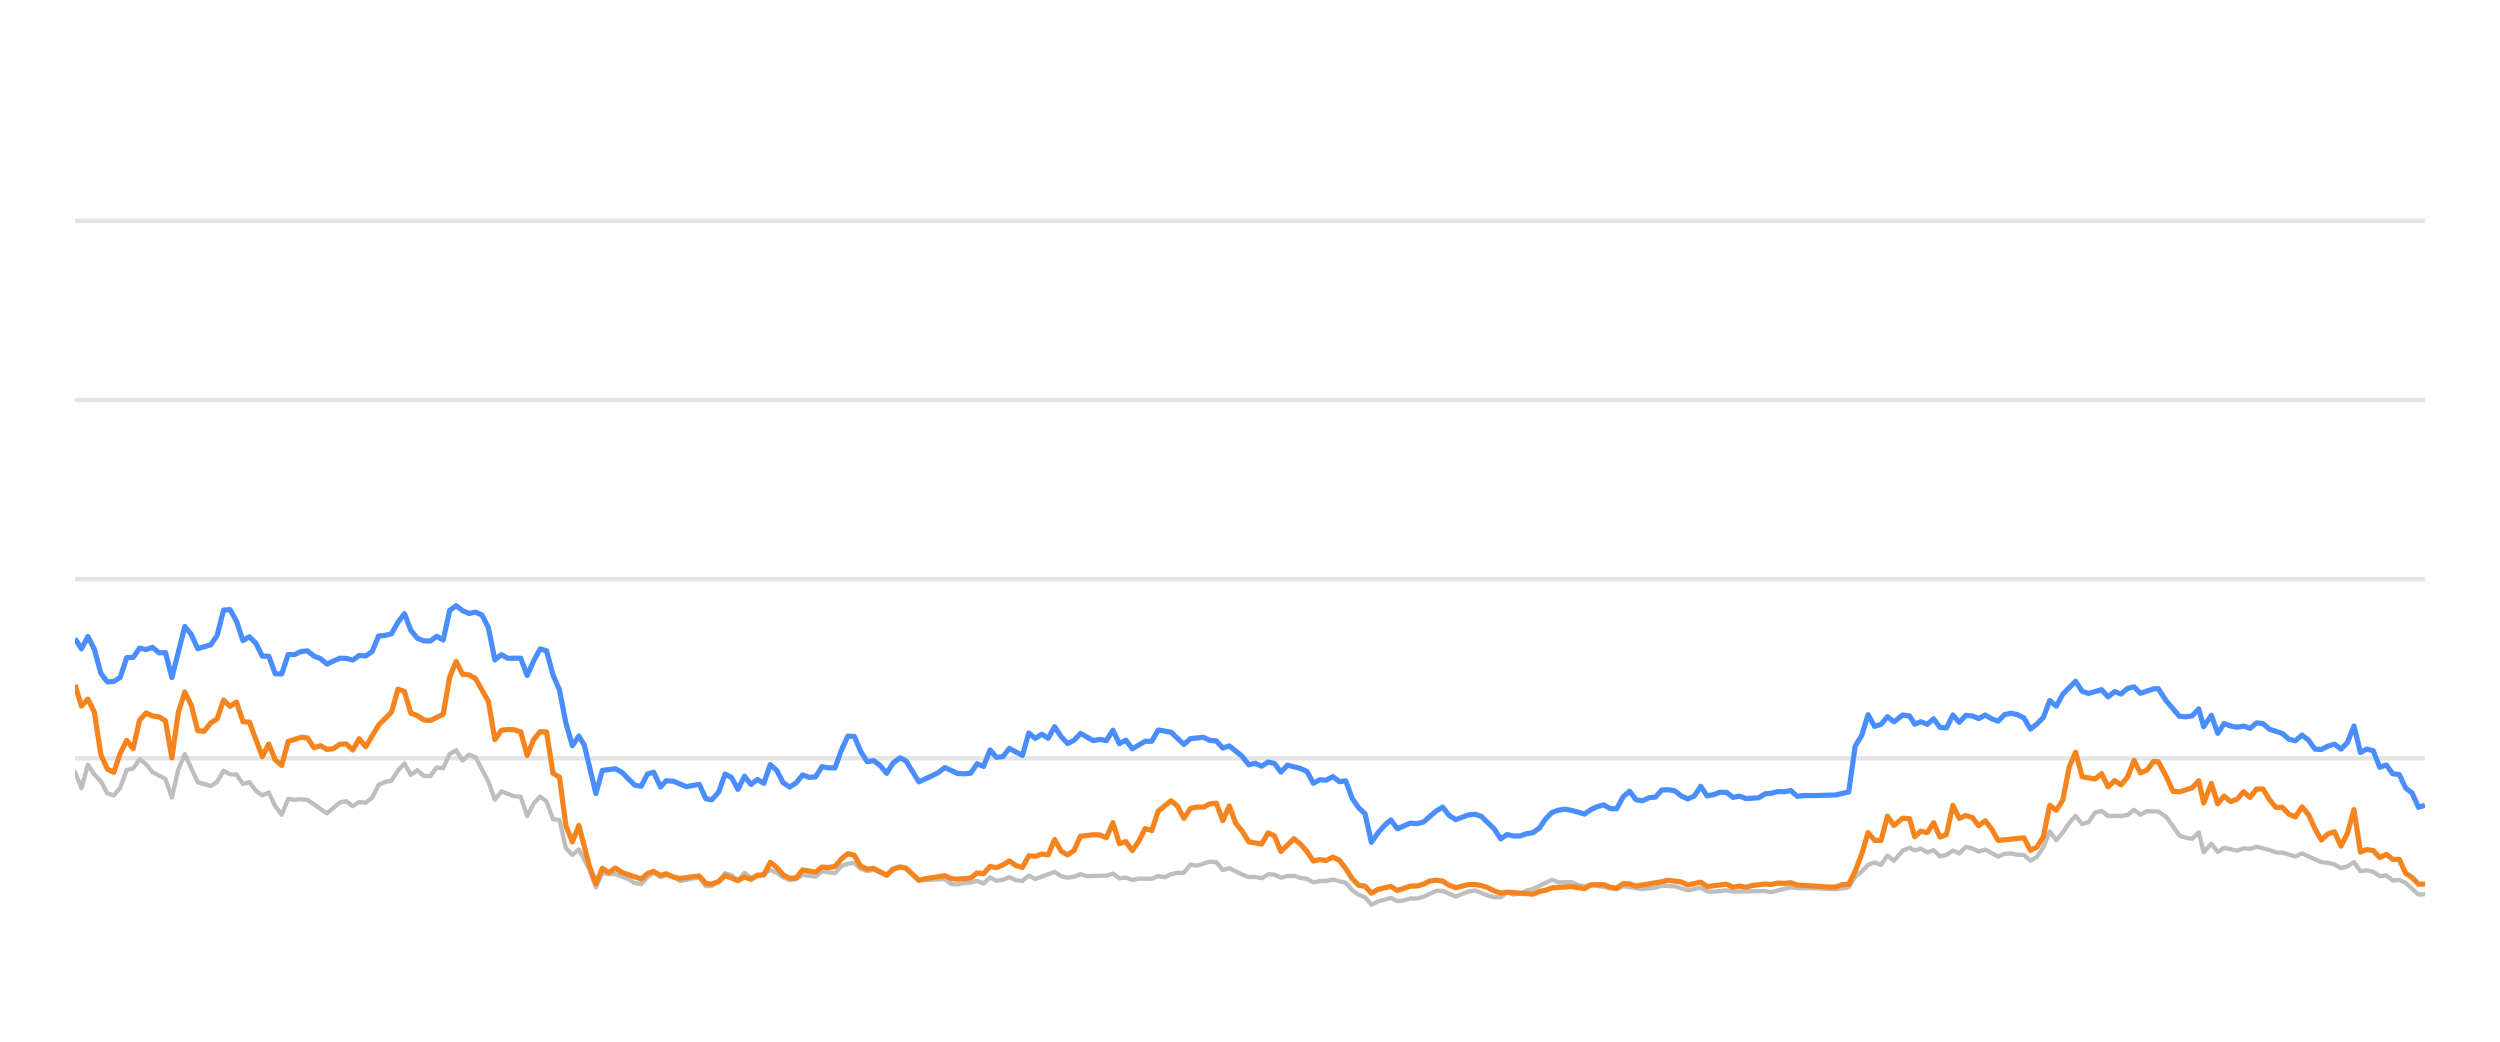
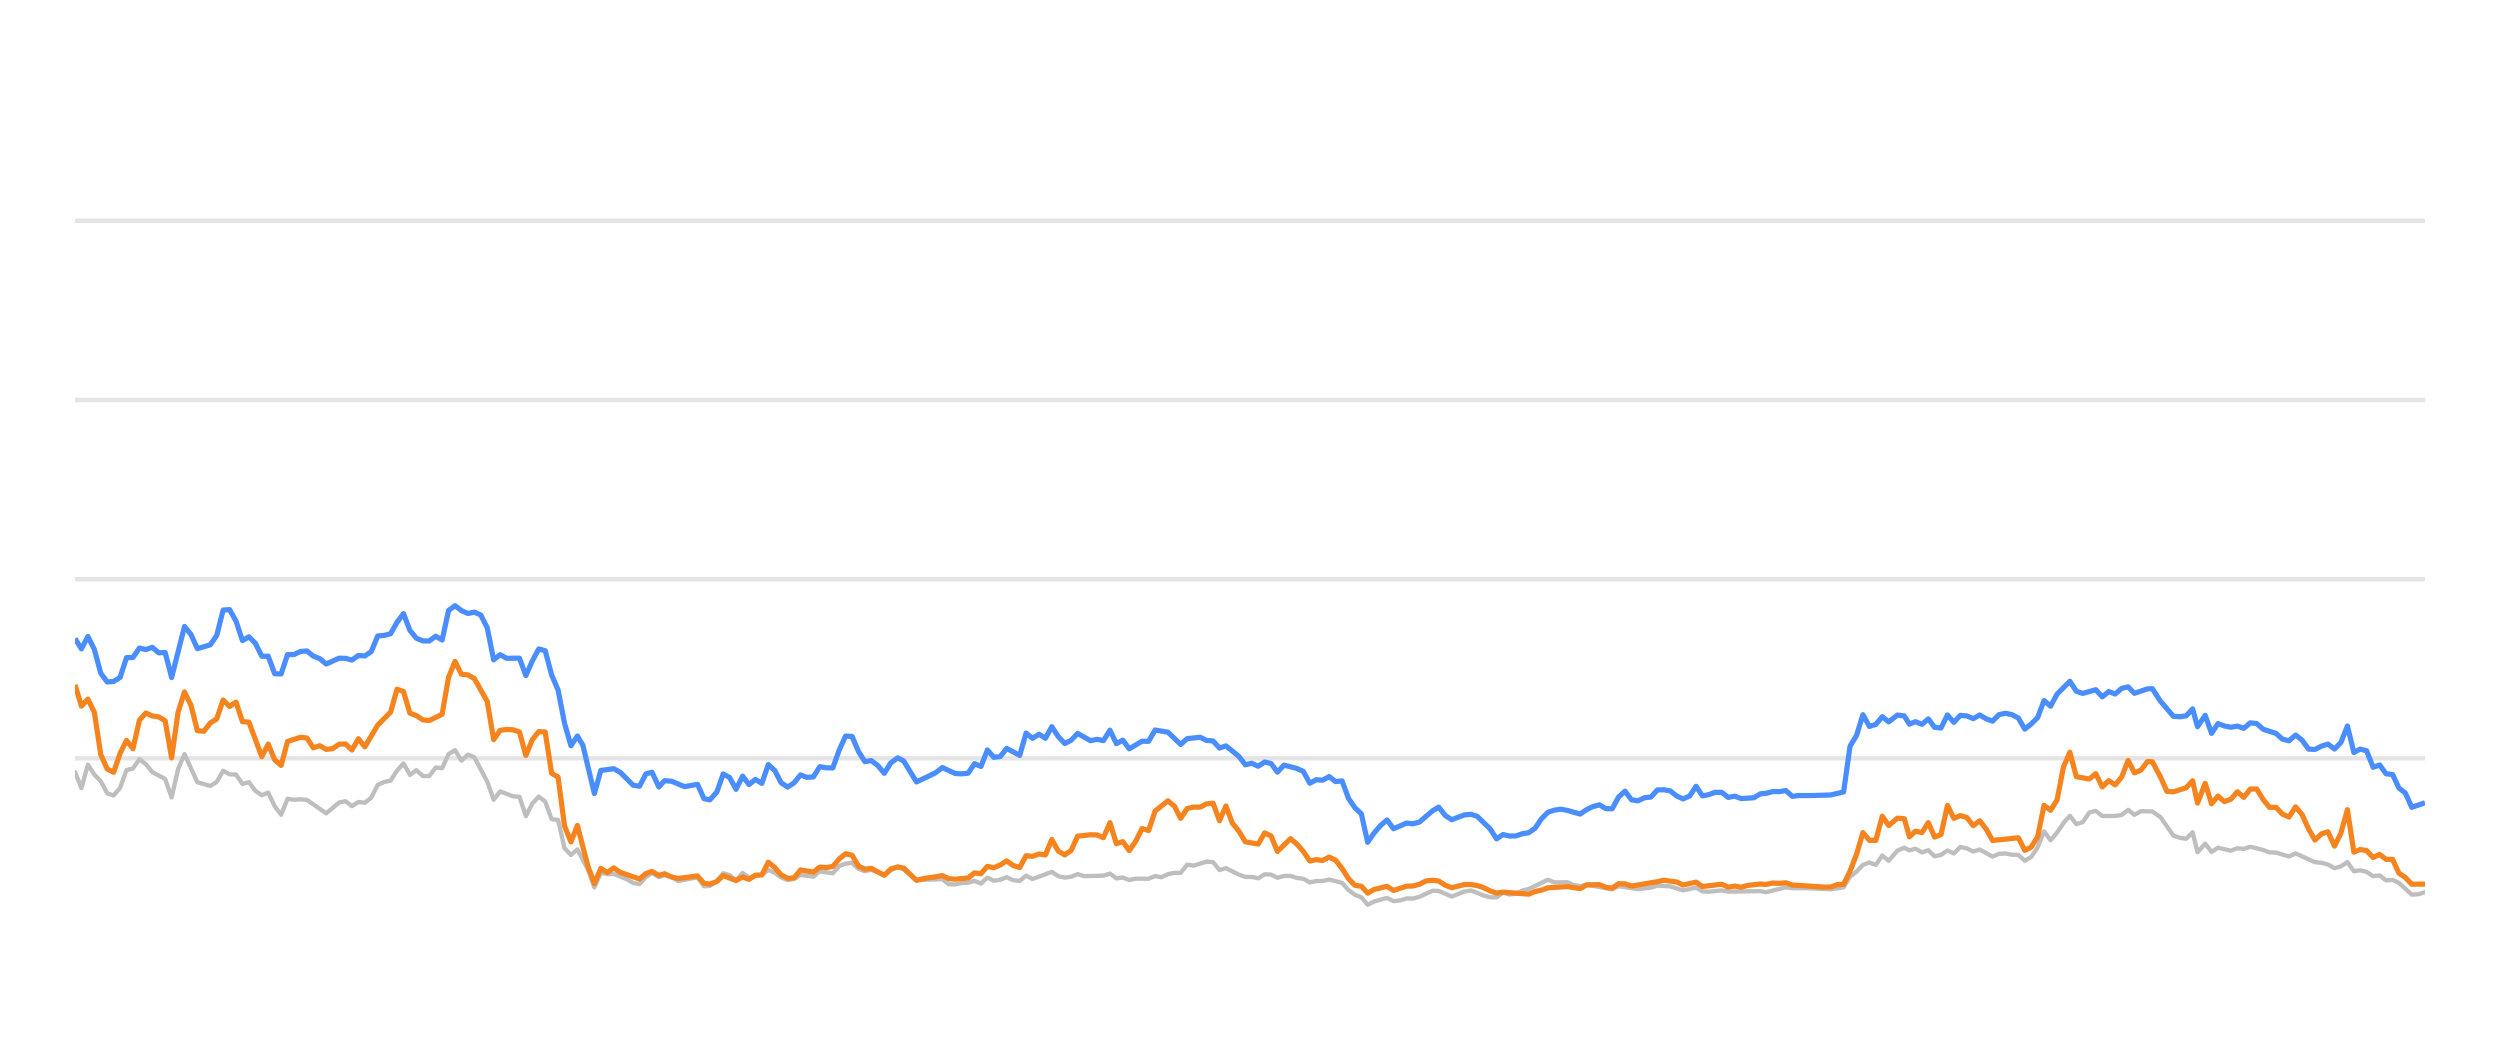
<svg xmlns="http://www.w3.org/2000/svg" width="288pt" height="120pt" viewBox="0 0 288 120" version="1.1">
  <defs>
    <style type="text/css">*{stroke-linejoin: round; stroke-linecap: butt}</style>
  </defs>
  <g id="figure_1">
    <g id="patch_1">
      <path d="M 0 120  L 288 120  L 288 0  L 0 0  L 0 120  z " style="fill: none; opacity: 0" />
    </g>
    <g id="axes_1">
      <g id="patch_2">
        <path d="M 8.64 108  L 279.36 108  L 279.36 4.8  L 8.64 4.8  L 8.64 108  z " style="fill: none" />
      </g>
      <g id="matplotlib.axis_1" />
      <g id="matplotlib.axis_2" />
      <g id="line2d_1">
-         <path d="M 8.64 87.36  L 279.36 87.36  " clip-path="url(#p68dc340cea)" style="fill: none; stroke: #b2b2b2; stroke-opacity: 0.35; stroke-width: 0.5; stroke-linecap: square" />
+         <path d="M 8.64 87.36  L 279.36 87.36  " clip-path="url(#pb39ba2829c)" style="fill: none; stroke: #b2b2b2; stroke-opacity: 0.35; stroke-width: 0.5; stroke-linecap: square" />
      </g>
      <g id="line2d_2">
-         <path d="M 8.64 66.72  L 279.36 66.72  " clip-path="url(#p68dc340cea)" style="fill: none; stroke: #b2b2b2; stroke-opacity: 0.35; stroke-width: 0.5; stroke-linecap: square" />
+         <path d="M 8.64 66.72  L 279.36 66.72  " clip-path="url(#pb39ba2829c)" style="fill: none; stroke: #b2b2b2; stroke-opacity: 0.35; stroke-width: 0.5; stroke-linecap: square" />
      </g>
      <g id="line2d_3">
-         <path d="M 8.64 46.08  L 279.36 46.08  " clip-path="url(#p68dc340cea)" style="fill: none; stroke: #b2b2b2; stroke-opacity: 0.35; stroke-width: 0.5; stroke-linecap: square" />
+         <path d="M 8.64 46.08  L 279.36 46.08  " clip-path="url(#pb39ba2829c)" style="fill: none; stroke: #b2b2b2; stroke-opacity: 0.35; stroke-width: 0.5; stroke-linecap: square" />
      </g>
      <g id="line2d_4">
-         <path d="M 8.64 25.44  L 279.36 25.44  " clip-path="url(#p68dc340cea)" style="fill: none; stroke: #b2b2b2; stroke-opacity: 0.35; stroke-width: 0.5; stroke-linecap: square" />
+         <path d="M 8.64 25.44  L 279.36 25.44  " clip-path="url(#pb39ba2829c)" style="fill: none; stroke: #b2b2b2; stroke-opacity: 0.35; stroke-width: 0.5; stroke-linecap: square" />
      </g>
      <g id="line2d_5">
-         <path d="M 8.64 88.939  L 9.384 90.797  L 10.128 88.093  L 10.872 89.228  L 11.617 90.002  L 12.361 91.395  L 13.105 91.632  L 13.849 90.755  L 14.593 88.702  L 15.337 88.526  L 16.081 87.453  L 16.826 88.031  L 17.57 88.949  L 19.058 89.734  L 19.802 91.87  L 20.546 88.609  L 21.29 86.875  L 22.779 90.115  L 24.267 90.539  L 25.011 90.084  L 25.755 88.794  L 26.499 89.207  L 27.243 89.228  L 27.988 90.312  L 28.732 90.105  L 29.476 91.096  L 30.22 91.612  L 30.964 91.313  L 31.708 92.871  L 32.452 93.862  L 33.197 92.025  L 33.941 92.138  L 34.685 92.076  L 35.429 92.148  L 37.661 93.696  L 39.15 92.448  L 39.894 92.303  L 40.638 92.871  L 41.382 92.386  L 42.126 92.479  L 42.87 91.88  L 43.615 90.425  L 44.359 90.084  L 45.103 89.93  L 45.847 88.764  L 46.591 87.948  L 47.335 89.269  L 48.079 88.722  L 48.824 89.393  L 49.568 89.403  L 50.312 88.413  L 51.056 88.495  L 51.8 86.865  L 52.544 86.421  L 53.288 87.628  L 54.032 86.937  L 54.777 87.236  L 56.265 90.043  L 57.009 92.128  L 57.753 91.168  L 59.241 91.736  L 59.986 91.787  L 60.73 94.016  L 61.474 92.572  L 62.218 91.767  L 62.962 92.334  L 63.706 94.367  L 64.45 94.46  L 65.195 97.711  L 65.939 98.485  L 66.683 97.855  L 67.902 100.167  L 68.646 102.231  L 69.387 100.549  L 70.148 100.704  L 70.886 100.683  L 72.377 101.282  L 73.119 101.715  L 73.863 101.849  L 74.598 101.034  L 75.303 100.549  L 76.095 101.044  L 76.745 100.817  L 77.582 101.034  L 78.325 101.498  L 80.557 101.065  L 81.303 102.097  L 81.985 102.056  L 82.789 101.498  L 83.53 100.601  L 84.272 100.807  L 85.008 101.457  L 85.769 100.559  L 86.505 101.106  L 87.991 100.745  L 88.737 100.219  L 89.481 100.539  L 90.219 101.075  L 90.971 101.385  L 91.717 101.261  L 92.456 100.786  L 93.947 100.993  L 94.69 100.384  L 96.191 100.601  L 96.938 99.765  L 97.669 99.496  L 98.419 99.403  L 99.163 100.095  L 99.9 100.363  L 100.64 100.198  L 102.141 100.797  L 102.878 100.26  L 103.678 99.837  L 104.375 100.136  L 105.857 101.385  L 108.848 101.282  L 109.582 101.86  L 110.327 101.88  L 111.065 101.725  L 111.82 101.684  L 112.566 101.478  L 113.306 101.787  L 114.051 101.096  L 114.793 101.467  L 115.544 101.344  L 116.276 101.055  L 117.034 101.395  L 117.782 101.478  L 118.521 100.869  L 119.265 101.261  L 121.491 100.446  L 122.245 100.941  L 122.991 101.096  L 123.732 101.003  L 124.473 100.693  L 125.221 100.931  L 127.458 100.879  L 128.21 100.642  L 128.955 101.189  L 129.698 101.096  L 130.443 101.375  L 131.195 101.22  L 132.68 101.23  L 133.423 100.92  L 134.151 101.065  L 134.908 100.704  L 135.653 100.559  L 136.385 100.539  L 137.131 99.61  L 137.891 99.723  L 139.374 99.259  L 140.122 99.321  L 140.865 100.229  L 141.613 100.012  L 143.103 100.755  L 143.854 101.024  L 144.593 101.024  L 145.34 101.178  L 146.088 100.724  L 146.827 100.755  L 147.561 101.117  L 148.317 100.91  L 149.071 100.9  L 149.803 101.137  L 150.555 101.24  L 151.297 101.653  L 152.042 101.498  L 152.775 101.488  L 153.534 101.323  L 155.026 101.705  L 155.779 102.541  L 156.521 103.088  L 157.252 103.366  L 157.985 104.223  L 158.745 103.851  L 160.223 103.439  L 160.974 103.81  L 161.723 103.728  L 162.47 103.5  L 163.209 103.511  L 163.958 103.315  L 165.476 102.613  L 166.196 102.634  L 167.698 103.284  L 169.172 102.696  L 169.938 102.582  L 171.385 103.16  L 172.129 103.366  L 172.876 103.366  L 173.612 102.819  L 174.37 103.046  L 175.119 102.943  L 175.849 102.592  L 176.604 102.407  L 178.812 101.344  L 179.567 101.653  L 181.052 101.633  L 181.775 101.952  L 182.542 102.087  L 183.285 101.911  L 186.235 102.458  L 186.979 102.087  L 189.21 102.427  L 190.719 102.252  L 191.45 102.025  L 192.938 102.107  L 194.424 102.572  L 195.928 102.262  L 196.655 102.685  L 197.401 102.726  L 198.894 102.572  L 199.638 102.716  L 203.353 102.654  L 203.992 102.778  L 206.301 102.221  L 207.041 102.314  L 208.541 102.314  L 211.484 102.448  L 212.972 102.221  L 213.715 100.993  L 214.463 100.415  L 215.203 99.63  L 215.952 99.362  L 216.695 99.63  L 217.437 98.557  L 218.184 99.156  L 219.185 97.99  L 219.983 97.659  L 220.576 97.969  L 221.272 97.763  L 222.027 98.196  L 222.756 97.938  L 223.481 98.65  L 224.225 98.485  L 224.971 97.979  L 225.71 98.32  L 226.458 97.566  L 227.207 97.742  L 227.951 98.093  L 228.697 97.866  L 230.184 98.681  L 230.921 98.361  L 231.676 98.32  L 232.423 98.464  L 233.164 98.485  L 233.905 99.156  L 234.653 98.712  L 235.392 97.618  L 236.131 95.781  L 236.886 96.792  L 237.633 95.915  L 238.374 94.811  L 239.111 93.975  L 239.863 94.945  L 240.607 94.708  L 241.353 93.604  L 242.106 93.418  L 242.854 94.006  L 244.345 93.996  L 245.108 93.882  L 245.841 93.294  L 246.57 93.862  L 247.333 93.449  L 248.635 93.48  L 249.569 94.12  L 251.065 96.256  L 251.799 96.504  L 252.545 96.627  L 253.292 95.884  L 253.864 98.175  L 254.745 97.195  L 255.483 98.144  L 256.221 97.659  L 257.714 98  L 258.464 97.721  L 259.207 97.794  L 259.952 97.546  L 261.442 97.917  L 262.175 98.196  L 262.928 98.217  L 264.425 98.671  L 265.191 98.31  L 267.423 99.321  L 268.185 99.393  L 268.928 99.589  L 269.685 100.012  L 270.421 99.806  L 271.178 99.311  L 271.923 100.363  L 272.642 100.26  L 273.389 100.435  L 274.148 100.931  L 274.91 100.848  L 275.635 101.426  L 276.397 101.364  L 277.128 101.705  L 278.613 103.057  L 279.36 103.015  L 279.36 103.015  " clip-path="url(#p68dc340cea)" style="fill: none; stroke: #bebebe; stroke-width: 0.5; stroke-linecap: round" />
+         <path d="M 8.64 88.939  L 9.382 90.797  L 10.124 88.093  L 10.866 89.228  L 11.608 90.002  L 12.35 91.395  L 13.092 91.632  L 13.834 90.755  L 14.576 88.702  L 15.318 88.526  L 16.06 87.453  L 16.802 88.031  L 17.544 88.949  L 19.028 89.734  L 19.77 91.87  L 20.512 88.609  L 21.254 86.875  L 22.738 90.115  L 24.222 90.539  L 24.964 90.084  L 25.706 88.794  L 26.448 89.207  L 27.19 89.228  L 27.932 90.312  L 28.674 90.105  L 29.416 91.096  L 30.158 91.612  L 30.9 91.313  L 31.642 92.871  L 32.384 93.862  L 33.126 92.025  L 33.868 92.138  L 34.61 92.076  L 35.352 92.148  L 37.578 93.696  L 39.062 92.448  L 39.804 92.303  L 40.546 92.871  L 41.288 92.386  L 42.03 92.479  L 42.772 91.88  L 43.514 90.425  L 44.256 90.084  L 44.998 89.93  L 45.74 88.764  L 46.482 87.948  L 47.224 89.269  L 47.966 88.722  L 48.708 89.393  L 49.45 89.403  L 50.192 88.413  L 50.934 88.495  L 51.676 86.865  L 52.418 86.421  L 53.16 87.628  L 53.902 86.937  L 54.644 87.236  L 56.128 90.043  L 56.87 92.128  L 57.612 91.168  L 59.096 91.736  L 59.838 91.787  L 60.58 94.016  L 61.322 92.572  L 62.064 91.767  L 62.806 92.334  L 63.548 94.367  L 64.29 94.46  L 65.032 97.711  L 65.774 98.485  L 66.516 97.855  L 67.732 100.167  L 68.473 102.231  L 69.212 100.549  L 69.971 100.704  L 70.707 100.683  L 72.194 101.282  L 72.933 101.715  L 73.675 101.849  L 74.408 101.034  L 75.111 100.549  L 75.9 101.044  L 76.549 100.817  L 77.383 101.034  L 78.124 101.498  L 80.35 101.065  L 81.094 102.097  L 81.773 102.056  L 82.575 101.498  L 83.314 100.601  L 84.055 100.807  L 84.788 101.457  L 85.547 100.559  L 86.281 101.106  L 87.763 100.745  L 88.506 100.219  L 89.248 100.539  L 89.984 101.075  L 90.734 101.385  L 91.478 101.261  L 92.215 100.786  L 93.702 100.993  L 94.442 100.384  L 95.939 100.601  L 96.683 99.765  L 97.412 99.496  L 98.16 99.403  L 98.902 100.095  L 99.637 100.363  L 100.375 100.198  L 101.872 100.797  L 102.607 100.26  L 103.404 99.837  L 104.1 100.136  L 105.578 101.385  L 108.559 101.282  L 109.292 101.86  L 110.035 101.88  L 110.77 101.725  L 111.523 101.684  L 112.267 101.478  L 113.004 101.787  L 113.748 101.096  L 114.487 101.467  L 115.236 101.344  L 115.967 101.055  L 116.722 101.395  L 117.468 101.478  L 118.205 100.869  L 118.946 101.261  L 121.166 100.446  L 121.918 100.941  L 122.661 101.096  L 123.4 101.003  L 124.14 100.693  L 124.885 100.931  L 127.116 100.879  L 127.866 100.642  L 128.609 101.189  L 129.349 101.096  L 130.092 101.375  L 130.842 101.22  L 132.323 101.23  L 133.064 100.92  L 133.79 101.065  L 134.545 100.704  L 135.287 100.559  L 136.017 100.539  L 136.762 99.61  L 137.518 99.723  L 138.998 99.259  L 139.744 99.321  L 140.485 100.229  L 141.23 100.012  L 142.716 100.755  L 143.465 101.024  L 144.202 101.024  L 144.947 101.178  L 145.693 100.724  L 146.429 100.755  L 147.161 101.117  L 147.915 100.91  L 148.666 100.9  L 149.397 101.137  L 150.147 101.24  L 150.886 101.653  L 151.629 101.498  L 152.36 101.488  L 153.117 101.323  L 154.605 101.705  L 155.355 102.541  L 156.095 103.088  L 156.825 103.366  L 157.555 104.223  L 158.313 103.851  L 159.786 103.439  L 160.536 103.81  L 161.282 103.728  L 162.027 103.5  L 162.764 103.511  L 163.511 103.315  L 165.024 102.613  L 165.742 102.634  L 167.24 103.284  L 168.71 102.696  L 169.474 102.582  L 170.916 103.16  L 171.658 103.366  L 172.404 103.366  L 173.137 102.819  L 173.893 103.046  L 174.64 102.943  L 175.368 102.592  L 176.121 102.407  L 178.322 101.344  L 179.075 101.653  L 180.555 101.633  L 181.277 101.952  L 182.042 102.087  L 182.782 101.911  L 185.724 102.458  L 186.466 102.087  L 188.69 102.427  L 190.195 102.252  L 190.924 102.025  L 192.407 102.107  L 193.889 102.572  L 195.389 102.262  L 196.113 102.685  L 196.857 102.726  L 198.347 102.572  L 199.088 102.716  L 202.793 102.654  L 203.43 102.778  L 205.732 102.221  L 206.47 102.314  L 207.966 102.314  L 210.9 102.448  L 212.383 102.221  L 213.125 100.993  L 213.87 100.415  L 214.608 99.63  L 215.355 99.362  L 216.096 99.63  L 216.836 98.557  L 217.581 99.156  L 218.579 97.99  L 219.374 97.659  L 219.966 97.969  L 220.66 97.763  L 221.413 98.196  L 222.139 97.938  L 222.863 98.65  L 223.604 98.485  L 224.348 97.979  L 225.085 98.32  L 225.831 97.566  L 226.578 97.742  L 227.32 98.093  L 228.063 97.866  L 229.546 98.681  L 230.282 98.361  L 231.034 98.32  L 231.779 98.464  L 232.518 98.485  L 233.257 99.156  L 234.003 98.712  L 234.739 97.618  L 235.476 95.781  L 236.229 96.792  L 236.973 95.915  L 237.712 94.811  L 238.448 93.975  L 239.198 94.945  L 239.939 94.708  L 240.683 93.604  L 241.434 93.418  L 242.18 94.006  L 243.667 93.996  L 244.427 93.882  L 245.158 93.294  L 245.885 93.862  L 246.646 93.449  L 247.944 93.48  L 248.876 94.12  L 250.367 96.256  L 251.099 96.504  L 251.843 96.627  L 252.588 95.884  L 253.158 98.175  L 254.037 97.195  L 254.773 98.144  L 255.508 97.659  L 256.997 98  L 257.744 97.721  L 258.485 97.794  L 259.228 97.546  L 260.714 97.917  L 261.445 98.196  L 262.196 98.217  L 263.689 98.671  L 264.452 98.31  L 266.678 99.321  L 267.438 99.393  L 268.179 99.589  L 268.934 100.012  L 269.667 99.806  L 270.422 99.311  L 271.165 100.363  L 271.882 100.26  L 272.627 100.435  L 273.384 100.931  L 274.143 100.848  L 274.866 101.426  L 275.627 101.364  L 276.355 101.705  L 277.836 103.057  L 278.581 103.015  L 279.36 102.778  L 279.36 102.778  " clip-path="url(#pb39ba2829c)" style="fill: none; stroke: #bebebe; stroke-width: 0.5; stroke-linecap: round" />
      </g>
      <g id="line2d_6">
-         <path d="M 8.64 73.562  L 9.384 74.749  L 10.128 73.325  L 10.872 74.801  L 11.617 77.556  L 12.361 78.557  L 13.105 78.505  L 13.849 78.041  L 14.593 75.76  L 15.337 75.74  L 16.081 74.656  L 16.826 74.832  L 17.57 74.574  L 18.314 75.203  L 19.058 75.172  L 19.802 78.051  L 21.29 72.169  L 22.035 73.087  L 22.779 74.728  L 24.267 74.285  L 25.011 73.211  L 25.755 70.28  L 26.499 70.229  L 27.243 71.56  L 27.988 73.8  L 28.732 73.356  L 29.476 74.099  L 30.22 75.595  L 30.964 75.595  L 31.708 77.618  L 32.452 77.639  L 33.197 75.409  L 33.941 75.409  L 34.685 75.048  L 35.429 74.986  L 36.173 75.585  L 36.917 75.874  L 37.661 76.493  L 39.15 75.822  L 39.894 75.843  L 40.638 76.039  L 41.382 75.513  L 42.126 75.564  L 42.87 75.059  L 43.615 73.263  L 44.359 73.201  L 45.103 73.005  L 45.847 71.684  L 46.591 70.693  L 47.335 72.623  L 48.079 73.521  L 48.824 73.83  L 49.568 73.841  L 50.312 73.294  L 51.056 73.727  L 51.8 70.322  L 52.544 69.775  L 53.288 70.342  L 54.032 70.673  L 54.777 70.518  L 55.521 70.848  L 56.265 72.313  L 57.009 76.018  L 57.753 75.42  L 58.497 75.833  L 59.986 75.822  L 60.73 77.824  L 61.474 76.142  L 62.218 74.759  L 62.962 74.966  L 63.706 77.752  L 64.45 79.486  L 65.195 83.315  L 65.939 85.905  L 66.683 84.79  L 67.311 85.843  L 68.646 91.416  L 69.387 88.753  L 70.886 88.557  L 71.635 88.97  L 73.119 90.456  L 73.863 90.57  L 74.598 89.156  L 75.303 88.96  L 76.095 90.662  L 76.745 89.94  L 77.582 90.002  L 79.065 90.621  L 80.557 90.353  L 81.303 92.004  L 81.985 92.138  L 82.789 91.251  L 83.53 89.166  L 84.272 89.568  L 85.008 90.931  L 85.769 89.414  L 86.505 90.373  L 87.251 89.796  L 87.991 90.239  L 88.737 88.082  L 89.481 88.753  L 90.219 90.167  L 90.971 90.673  L 91.717 90.188  L 92.456 89.269  L 93.2 89.548  L 93.947 89.496  L 94.69 88.32  L 95.433 88.454  L 96.191 88.464  L 96.938 86.39  L 97.669 84.801  L 98.419 84.832  L 99.163 86.586  L 99.9 87.742  L 100.64 87.618  L 101.395 88.196  L 102.141 89.083  L 102.878 87.897  L 103.678 87.308  L 104.375 87.659  L 105.857 90.074  L 107.358 89.372  L 108.097 89.001  L 108.848 88.423  L 110.327 89.104  L 111.065 89.145  L 111.82 89.073  L 112.566 87.979  L 113.306 88.299  L 114.051 86.39  L 114.793 87.246  L 115.544 87.154  L 116.276 86.214  L 117.782 87.019  L 118.521 84.45  L 119.265 85.059  L 120.012 84.584  L 120.755 85.048  L 121.491 83.717  L 122.245 84.863  L 122.991 85.657  L 123.732 85.275  L 124.473 84.491  L 125.967 85.327  L 126.702 85.172  L 127.458 85.317  L 128.21 84.12  L 128.955 85.668  L 129.698 85.265  L 130.443 86.266  L 131.92 85.389  L 132.68 85.399  L 133.423 84.099  L 134.908 84.347  L 136.385 85.76  L 137.131 85.09  L 138.641 84.935  L 139.374 85.296  L 140.122 85.358  L 140.865 86.173  L 141.613 85.926  L 143.103 87.133  L 143.854 88.103  L 144.593 87.928  L 145.34 88.268  L 146.088 87.783  L 146.827 87.959  L 147.561 88.949  L 148.317 88.144  L 149.803 88.526  L 150.555 88.867  L 151.297 90.229  L 152.042 89.826  L 152.775 89.878  L 153.534 89.465  L 154.29 90.043  L 155.026 89.961  L 155.779 91.994  L 156.521 93.057  L 157.252 93.748  L 157.985 97.03  L 158.745 95.936  L 159.493 95.079  L 160.223 94.46  L 160.974 95.472  L 162.47 94.821  L 163.209 94.894  L 163.958 94.708  L 165.476 93.408  L 166.196 92.984  L 166.937 93.934  L 167.698 94.429  L 169.172 93.872  L 169.938 93.81  L 170.638 94.037  L 172.129 95.482  L 172.876 96.638  L 173.612 96.142  L 174.37 96.307  L 175.119 96.297  L 175.849 96.049  L 176.604 95.926  L 177.335 95.399  L 178.071 94.316  L 178.812 93.573  L 179.567 93.325  L 180.319 93.222  L 181.052 93.356  L 182.542 93.779  L 183.285 93.263  L 184.007 92.922  L 184.762 92.716  L 185.508 93.16  L 186.235 93.17  L 186.979 91.808  L 187.725 91.147  L 188.469 92.138  L 189.21 92.252  L 189.965 91.901  L 190.719 91.818  L 191.45 91.003  L 192.195 90.982  L 192.938 91.106  L 193.681 91.694  L 194.424 92.035  L 195.18 91.705  L 195.928 90.58  L 196.655 91.684  L 197.401 91.54  L 198.14 91.271  L 198.894 91.282  L 199.638 91.86  L 200.388 91.715  L 201.136 91.994  L 202.606 91.901  L 203.353 91.447  L 203.992 91.395  L 204.8 91.189  L 205.553 91.199  L 206.301 91.075  L 207.041 91.736  L 207.795 91.643  L 209.284 91.643  L 211.484 91.581  L 212.972 91.23  L 213.715 85.956  L 214.463 84.728  L 215.203 82.334  L 215.952 83.686  L 216.695 83.449  L 217.437 82.561  L 218.184 83.16  L 219.185 82.375  L 219.983 82.479  L 220.576 83.428  L 221.272 83.139  L 222.027 83.438  L 222.756 82.809  L 223.481 83.789  L 224.225 83.862  L 224.971 82.365  L 225.71 83.211  L 226.458 82.406  L 227.207 82.479  L 227.951 82.788  L 228.697 82.365  L 229.441 82.809  L 230.184 83.077  L 230.921 82.324  L 231.676 82.169  L 232.423 82.334  L 233.164 82.716  L 233.905 83.996  L 234.653 83.397  L 235.392 82.654  L 236.131 80.704  L 236.886 81.354  L 237.633 79.961  L 239.111 78.485  L 239.863 79.641  L 240.607 79.878  L 242.106 79.455  L 242.854 80.28  L 243.608 79.672  L 244.345 79.95  L 245.108 79.3  L 245.841 79.125  L 246.57 79.868  L 248.073 79.362  L 248.635 79.331  L 249.569 80.766  L 251.065 82.51  L 251.799 82.572  L 252.545 82.468  L 253.292 81.663  L 253.864 83.717  L 254.745 82.406  L 255.483 84.481  L 256.221 83.356  L 256.965 83.634  L 257.714 83.779  L 258.464 83.645  L 259.207 83.903  L 259.952 83.273  L 260.697 83.356  L 261.442 84.006  L 262.928 84.491  L 263.672 85.152  L 264.425 85.337  L 265.191 84.677  L 265.94 85.265  L 266.684 86.297  L 267.423 86.338  L 268.185 85.956  L 268.928 85.719  L 269.685 86.287  L 270.421 85.544  L 271.178 83.634  L 271.923 86.689  L 272.642 86.297  L 273.389 86.483  L 274.148 88.392  L 274.91 88.124  L 275.635 89.135  L 276.397 89.228  L 277.128 90.786  L 277.864 91.344  L 278.613 93.005  L 279.36 92.768  L 279.36 92.768  " clip-path="url(#p68dc340cea)" style="fill: none; stroke: #4a8dff; stroke-width: 0.6" />
+         <path d="M 8.64 73.562  L 9.382 74.749  L 10.124 73.325  L 10.866 74.801  L 11.608 77.556  L 12.35 78.557  L 13.092 78.505  L 13.834 78.041  L 14.576 75.76  L 15.318 75.74  L 16.06 74.656  L 16.802 74.832  L 17.544 74.574  L 18.286 75.203  L 19.028 75.172  L 19.77 78.051  L 21.254 72.169  L 21.996 73.087  L 22.738 74.728  L 24.222 74.285  L 24.964 73.211  L 25.706 70.28  L 26.448 70.229  L 27.19 71.56  L 27.932 73.8  L 28.674 73.356  L 29.416 74.099  L 30.158 75.595  L 30.9 75.595  L 31.642 77.618  L 32.384 77.639  L 33.126 75.409  L 33.868 75.409  L 34.61 75.048  L 35.352 74.986  L 36.094 75.585  L 36.836 75.874  L 37.578 76.493  L 39.062 75.822  L 39.804 75.843  L 40.546 76.039  L 41.288 75.513  L 42.03 75.564  L 42.772 75.059  L 43.514 73.263  L 44.256 73.201  L 44.998 73.005  L 45.74 71.684  L 46.482 70.693  L 47.224 72.623  L 47.966 73.521  L 48.708 73.83  L 49.45 73.841  L 50.192 73.294  L 50.934 73.727  L 51.676 70.322  L 52.418 69.775  L 53.16 70.342  L 53.902 70.673  L 54.644 70.518  L 55.386 70.848  L 56.128 72.313  L 56.87 76.018  L 57.612 75.42  L 58.354 75.833  L 59.838 75.822  L 60.58 77.824  L 61.322 76.142  L 62.064 74.759  L 62.806 74.966  L 63.548 77.752  L 64.29 79.486  L 65.032 83.315  L 65.774 85.905  L 66.516 84.79  L 67.142 85.843  L 68.473 91.416  L 69.212 88.753  L 70.707 88.557  L 71.453 88.97  L 72.933 90.456  L 73.675 90.57  L 74.408 89.156  L 75.111 88.96  L 75.9 90.662  L 76.549 89.94  L 77.383 90.002  L 78.862 90.621  L 80.35 90.353  L 81.094 92.004  L 81.773 92.138  L 82.575 91.251  L 83.314 89.166  L 84.055 89.568  L 84.788 90.931  L 85.547 89.414  L 86.281 90.373  L 87.025 89.796  L 87.763 90.239  L 88.506 88.082  L 89.248 88.753  L 89.984 90.167  L 90.734 90.673  L 91.478 90.188  L 92.215 89.269  L 92.957 89.548  L 93.702 89.496  L 94.442 88.32  L 95.183 88.454  L 95.939 88.464  L 96.683 86.39  L 97.412 84.801  L 98.16 84.832  L 98.902 86.586  L 99.637 87.742  L 100.375 87.618  L 101.128 88.196  L 101.872 89.083  L 102.607 87.897  L 103.404 87.308  L 104.1 87.659  L 105.578 90.074  L 107.074 89.372  L 107.811 89.001  L 108.559 88.423  L 110.035 89.104  L 110.77 89.145  L 111.523 89.073  L 112.267 87.979  L 113.004 88.299  L 113.748 86.39  L 114.487 87.246  L 115.236 87.154  L 115.967 86.214  L 117.468 87.019  L 118.205 84.45  L 118.946 85.059  L 119.692 84.584  L 120.432 85.048  L 121.166 83.717  L 121.918 84.863  L 122.661 85.657  L 123.4 85.275  L 124.14 84.491  L 125.629 85.327  L 126.362 85.172  L 127.116 85.317  L 127.866 84.12  L 128.609 85.668  L 129.349 85.265  L 130.092 86.266  L 131.565 85.389  L 132.323 85.399  L 133.064 84.099  L 134.545 84.347  L 136.017 85.76  L 136.762 85.09  L 138.266 84.935  L 138.998 85.296  L 139.744 85.358  L 140.485 86.173  L 141.23 85.926  L 142.716 87.133  L 143.465 88.103  L 144.202 87.928  L 144.947 88.268  L 145.693 87.783  L 146.429 87.959  L 147.161 88.949  L 147.915 88.144  L 149.397 88.526  L 150.147 88.867  L 150.886 90.229  L 151.629 89.826  L 152.36 89.878  L 153.117 89.465  L 153.87 90.043  L 154.605 89.961  L 155.355 91.994  L 156.095 93.057  L 156.825 93.748  L 157.555 97.03  L 158.313 95.936  L 159.058 95.079  L 159.786 94.46  L 160.536 95.472  L 162.027 94.821  L 162.764 94.894  L 163.511 94.708  L 165.024 93.408  L 165.742 92.984  L 166.481 93.934  L 167.24 94.429  L 168.71 93.872  L 169.474 93.81  L 170.171 94.037  L 171.658 95.482  L 172.404 96.638  L 173.137 96.142  L 173.893 96.307  L 174.64 96.297  L 175.368 96.049  L 176.121 95.926  L 176.85 95.399  L 177.584 94.316  L 178.322 93.573  L 179.075 93.325  L 179.824 93.222  L 180.555 93.356  L 182.042 93.779  L 182.782 93.263  L 183.502 92.922  L 184.255 92.716  L 184.999 93.16  L 185.724 93.17  L 186.466 91.808  L 187.21 91.147  L 187.952 92.138  L 188.69 92.252  L 189.443 91.901  L 190.195 91.818  L 190.924 91.003  L 191.666 90.982  L 192.407 91.106  L 193.149 91.694  L 193.889 92.035  L 194.643 91.705  L 195.389 90.58  L 196.113 91.684  L 196.857 91.54  L 197.594 91.271  L 198.347 91.282  L 199.088 91.86  L 199.836 91.715  L 200.582 91.994  L 202.048 91.901  L 202.793 91.447  L 203.43 91.395  L 204.236 91.189  L 204.986 91.199  L 205.732 91.075  L 206.47 91.736  L 207.222 91.643  L 208.707 91.643  L 210.9 91.581  L 212.383 91.23  L 213.125 85.956  L 213.87 84.728  L 214.608 82.334  L 215.355 83.686  L 216.096 83.449  L 216.836 82.561  L 217.581 83.16  L 218.579 82.375  L 219.374 82.479  L 219.966 83.428  L 220.66 83.139  L 221.413 83.438  L 222.139 82.809  L 222.863 83.789  L 223.604 83.862  L 224.348 82.365  L 225.085 83.211  L 225.831 82.406  L 226.578 82.479  L 227.32 82.788  L 228.063 82.365  L 228.805 82.809  L 229.546 83.077  L 230.282 82.324  L 231.034 82.169  L 231.779 82.334  L 232.518 82.716  L 233.257 83.996  L 234.003 83.397  L 234.739 82.654  L 235.476 80.704  L 236.229 81.354  L 236.973 79.961  L 238.448 78.485  L 239.198 79.641  L 239.939 79.878  L 241.434 79.455  L 242.18 80.28  L 242.932 79.672  L 243.667 79.95  L 244.427 79.3  L 245.158 79.125  L 245.885 79.868  L 247.384 79.362  L 247.944 79.331  L 248.876 80.766  L 250.367 82.51  L 251.099 82.572  L 251.843 82.468  L 252.588 81.663  L 253.158 83.717  L 254.037 82.406  L 254.773 84.481  L 255.508 83.356  L 256.25 83.634  L 256.997 83.779  L 257.744 83.645  L 258.485 83.903  L 259.228 83.273  L 259.972 83.356  L 260.714 84.006  L 262.196 84.491  L 262.938 85.152  L 263.689 85.337  L 264.452 84.677  L 265.2 85.265  L 265.941 86.297  L 266.678 86.338  L 267.438 85.956  L 268.179 85.719  L 268.934 86.287  L 269.667 85.544  L 270.422 83.634  L 271.165 86.689  L 271.882 86.297  L 272.627 86.483  L 273.384 88.392  L 274.143 88.124  L 274.866 89.135  L 275.627 89.228  L 276.355 90.786  L 277.089 91.344  L 277.836 93.005  L 279.36 92.479  L 279.36 92.479  " clip-path="url(#pb39ba2829c)" style="fill: none; stroke: #4a8dff; stroke-width: 0.6" />
      </g>
      <g id="line2d_7">
-         <path d="M 8.64 78.887  L 9.384 81.343  L 10.128 80.538  L 10.872 82.045  L 11.617 86.927  L 12.361 88.588  L 13.105 88.97  L 13.849 86.792  L 14.593 85.296  L 15.337 86.245  L 16.081 82.964  L 16.826 82.138  L 17.57 82.479  L 18.314 82.582  L 19.058 83.036  L 19.802 87.308  L 20.546 82.066  L 21.29 79.713  L 22.035 81.24  L 22.779 84.171  L 23.523 84.243  L 24.267 83.294  L 25.011 82.819  L 25.755 80.642  L 26.499 81.385  L 27.243 80.879  L 27.988 83.139  L 28.732 83.191  L 30.22 87.174  L 30.964 85.719  L 31.708 87.535  L 32.452 88.175  L 33.197 85.42  L 34.685 84.935  L 35.429 85.017  L 36.173 86.142  L 36.917 85.905  L 37.661 86.328  L 38.406 86.245  L 39.15 85.729  L 39.894 85.709  L 40.638 86.4  L 41.382 85.1  L 42.126 86.029  L 43.615 83.531  L 45.103 82.035  L 45.847 79.393  L 46.591 79.661  L 47.335 82.159  L 48.079 82.437  L 48.824 82.933  L 49.568 83.005  L 51.056 82.283  L 51.8 78.01  L 52.544 76.194  L 53.288 77.67  L 54.032 77.742  L 54.777 78.175  L 56.265 80.807  L 57.009 85.203  L 57.753 84.13  L 58.497 84.037  L 59.241 84.068  L 59.986 84.316  L 60.73 87.03  L 61.474 85.213  L 62.218 84.285  L 62.962 84.326  L 63.706 89.083  L 64.45 89.527  L 65.195 95.141  L 65.939 96.989  L 66.683 95.09  L 67.902 99.806  L 68.646 101.798  L 69.387 100.033  L 70.148 100.518  L 70.886 99.981  L 71.635 100.497  L 73.863 101.261  L 74.598 100.632  L 75.303 100.384  L 76.095 100.848  L 76.745 100.652  L 77.582 101.034  L 78.325 101.199  L 80.557 100.91  L 81.303 101.756  L 81.985 101.849  L 82.789 101.56  L 83.53 100.859  L 85.008 101.447  L 85.769 101.024  L 86.505 101.302  L 87.251 100.817  L 87.991 100.797  L 88.737 99.331  L 89.481 99.93  L 90.219 100.786  L 90.971 101.178  L 91.717 101.137  L 92.456 100.219  L 93.947 100.466  L 94.69 99.888  L 95.433 99.94  L 96.191 99.816  L 96.938 98.939  L 97.669 98.351  L 98.419 98.526  L 99.163 99.785  L 99.9 100.126  L 100.64 100.033  L 102.141 100.838  L 102.878 100.116  L 103.678 99.878  L 104.375 100.002  L 105.857 101.416  L 106.612 101.22  L 108.097 101.003  L 108.848 100.869  L 109.582 101.22  L 110.327 101.282  L 111.82 101.148  L 112.566 100.559  L 113.306 100.652  L 114.051 99.806  L 114.793 99.961  L 115.544 99.641  L 116.276 99.176  L 117.034 99.703  L 117.782 99.94  L 118.521 98.578  L 119.265 98.65  L 120.012 98.382  L 120.755 98.485  L 121.491 96.71  L 122.245 98.052  L 122.991 98.485  L 123.732 97.969  L 124.473 96.328  L 125.967 96.163  L 126.702 96.184  L 127.458 96.504  L 128.21 94.77  L 128.955 97.195  L 129.698 96.958  L 130.443 97.99  L 131.195 96.896  L 131.92 95.451  L 132.68 95.678  L 133.423 93.438  L 134.908 92.252  L 135.653 92.871  L 136.385 94.274  L 137.131 93.139  L 137.891 92.974  L 138.641 92.984  L 139.374 92.603  L 140.122 92.53  L 140.865 94.543  L 141.613 92.85  L 142.348 94.821  L 143.103 95.75  L 143.854 96.978  L 145.34 97.236  L 146.088 95.946  L 146.827 96.307  L 147.561 98.082  L 149.071 96.617  L 149.803 97.236  L 150.555 98.082  L 151.297 99.187  L 152.042 99.032  L 152.775 99.125  L 153.534 98.743  L 154.29 99.094  L 155.026 100.054  L 155.779 101.23  L 156.521 101.994  L 157.252 102.087  L 157.985 102.892  L 158.745 102.458  L 160.223 102.107  L 160.974 102.582  L 162.47 102.087  L 163.209 102.066  L 163.958 101.87  L 164.727 101.488  L 165.476 101.406  L 166.196 101.498  L 166.937 101.973  L 167.698 102.262  L 169.172 101.901  L 169.938 101.901  L 170.638 102.014  L 171.385 102.252  L 172.129 102.634  L 172.876 102.881  L 173.612 102.778  L 176.604 103.005  L 177.335 102.696  L 178.071 102.551  L 178.812 102.272  L 181.052 102.138  L 182.542 102.365  L 183.285 101.942  L 184.762 101.911  L 185.508 102.221  L 186.235 102.314  L 186.979 101.798  L 187.725 101.818  L 188.469 102.076  L 191.45 101.571  L 192.195 101.406  L 193.681 101.602  L 194.424 101.952  L 195.928 101.622  L 196.655 102.128  L 198.894 101.86  L 199.638 102.2  L 200.388 102.076  L 201.136 102.21  L 201.865 102.004  L 203.353 101.839  L 203.992 101.891  L 204.8 101.725  L 205.553 101.767  L 206.301 101.694  L 207.041 101.952  L 210.741 102.19  L 211.484 102.19  L 212.226 101.911  L 212.972 101.87  L 213.715 100.363  L 214.463 98.423  L 215.203 95.915  L 215.952 96.803  L 216.695 96.813  L 217.437 94.027  L 218.184 95.1  L 219.185 94.254  L 219.983 94.316  L 220.576 96.4  L 221.272 95.75  L 222.027 95.915  L 222.756 94.77  L 223.481 96.431  L 224.225 96.142  L 224.971 92.778  L 225.71 94.274  L 226.458 93.954  L 227.207 94.171  L 227.951 95.121  L 228.697 94.553  L 229.441 95.513  L 230.184 96.823  L 233.164 96.514  L 233.905 97.959  L 234.653 97.587  L 235.392 96.39  L 236.131 92.768  L 236.886 93.346  L 237.633 92.159  L 238.374 88.351  L 239.111 86.658  L 239.863 89.476  L 241.353 89.744  L 242.106 89.125  L 242.854 90.652  L 243.608 89.93  L 244.345 90.425  L 245.108 89.486  L 245.841 87.608  L 246.57 89.032  L 247.333 88.712  L 248.073 87.732  L 248.635 87.752  L 249.569 89.486  L 250.319 91.158  L 251.065 91.22  L 252.545 90.755  L 253.292 89.94  L 253.864 92.51  L 254.745 90.239  L 255.483 92.592  L 256.221 91.705  L 256.965 92.345  L 257.714 92.066  L 258.464 91.209  L 259.207 91.86  L 259.952 90.9  L 260.697 90.889  L 261.442 92.107  L 262.175 93.005  L 262.928 93.005  L 263.672 93.789  L 264.425 94.12  L 265.191 92.953  L 265.94 93.841  L 266.684 95.482  L 267.423 96.772  L 268.185 96.06  L 268.928 95.822  L 269.685 97.474  L 270.421 95.998  L 271.178 93.273  L 271.923 98.165  L 272.642 97.866  L 273.389 97.979  L 274.148 98.784  L 274.91 98.433  L 275.635 98.991  L 276.397 99.001  L 277.128 100.59  L 277.864 101.086  L 278.613 101.86  L 279.36 101.839  L 279.36 101.839  " clip-path="url(#p68dc340cea)" style="fill: none; stroke: #f5841e; stroke-width: 0.6" />
+         <path d="M 8.64 78.887  L 9.382 81.343  L 10.124 80.538  L 10.866 82.045  L 11.608 86.927  L 12.35 88.588  L 13.092 88.97  L 13.834 86.792  L 14.576 85.296  L 15.318 86.245  L 16.06 82.964  L 16.802 82.138  L 17.544 82.479  L 18.286 82.582  L 19.028 83.036  L 19.77 87.308  L 20.512 82.066  L 21.254 79.713  L 21.996 81.24  L 22.738 84.171  L 23.48 84.243  L 24.222 83.294  L 24.964 82.819  L 25.706 80.642  L 26.448 81.385  L 27.19 80.879  L 27.932 83.139  L 28.674 83.191  L 30.158 87.174  L 30.9 85.719  L 31.642 87.535  L 32.384 88.175  L 33.126 85.42  L 34.61 84.935  L 35.352 85.017  L 36.094 86.142  L 36.836 85.905  L 37.578 86.328  L 38.32 86.245  L 39.062 85.729  L 39.804 85.709  L 40.546 86.4  L 41.288 85.1  L 42.03 86.029  L 43.514 83.531  L 44.998 82.035  L 45.74 79.393  L 46.482 79.661  L 47.224 82.159  L 47.966 82.437  L 48.708 82.933  L 49.45 83.005  L 50.934 82.283  L 51.676 78.01  L 52.418 76.194  L 53.16 77.67  L 53.902 77.742  L 54.644 78.175  L 56.128 80.807  L 56.87 85.203  L 57.612 84.13  L 58.354 84.037  L 59.096 84.068  L 59.838 84.316  L 60.58 87.03  L 61.322 85.213  L 62.064 84.285  L 62.806 84.326  L 63.548 89.083  L 64.29 89.527  L 65.032 95.141  L 65.774 96.989  L 66.516 95.09  L 67.732 99.806  L 68.473 101.798  L 69.212 100.033  L 69.971 100.518  L 70.707 99.981  L 71.453 100.497  L 73.675 101.261  L 74.408 100.632  L 75.111 100.384  L 75.9 100.848  L 76.549 100.652  L 77.383 101.034  L 78.124 101.199  L 80.35 100.91  L 81.094 101.756  L 81.773 101.849  L 82.575 101.56  L 83.314 100.859  L 84.788 101.447  L 85.547 101.024  L 86.281 101.302  L 87.025 100.817  L 87.763 100.797  L 88.506 99.331  L 89.248 99.93  L 89.984 100.786  L 90.734 101.178  L 91.478 101.137  L 92.215 100.219  L 93.702 100.466  L 94.442 99.888  L 95.183 99.94  L 95.939 99.816  L 96.683 98.939  L 97.412 98.351  L 98.16 98.526  L 98.902 99.785  L 99.637 100.126  L 100.375 100.033  L 101.872 100.838  L 102.607 100.116  L 103.404 99.878  L 104.1 100.002  L 105.578 101.416  L 106.33 101.22  L 107.811 101.003  L 108.559 100.869  L 109.292 101.22  L 110.035 101.282  L 111.523 101.148  L 112.267 100.559  L 113.004 100.652  L 113.748 99.806  L 114.487 99.961  L 115.236 99.641  L 115.967 99.176  L 116.722 99.703  L 117.468 99.94  L 118.205 98.578  L 118.946 98.65  L 119.692 98.382  L 120.432 98.485  L 121.166 96.71  L 121.918 98.052  L 122.661 98.485  L 123.4 97.969  L 124.14 96.328  L 125.629 96.163  L 126.362 96.184  L 127.116 96.504  L 127.866 94.77  L 128.609 97.195  L 129.349 96.958  L 130.092 97.99  L 130.842 96.896  L 131.565 95.451  L 132.323 95.678  L 133.064 93.438  L 134.545 92.252  L 135.287 92.871  L 136.017 94.274  L 136.762 93.139  L 137.518 92.974  L 138.266 92.984  L 138.998 92.603  L 139.744 92.53  L 140.485 94.543  L 141.23 92.85  L 141.963 94.821  L 142.716 95.75  L 143.465 96.978  L 144.947 97.236  L 145.693 95.946  L 146.429 96.307  L 147.161 98.082  L 148.666 96.617  L 149.397 97.236  L 150.147 98.082  L 150.886 99.187  L 151.629 99.032  L 152.36 99.125  L 153.117 98.743  L 153.87 99.094  L 154.605 100.054  L 155.355 101.23  L 156.095 101.994  L 156.825 102.087  L 157.555 102.892  L 158.313 102.458  L 159.786 102.107  L 160.536 102.582  L 162.027 102.087  L 162.764 102.066  L 163.511 101.87  L 164.278 101.488  L 165.024 101.406  L 165.742 101.498  L 166.481 101.973  L 167.24 102.262  L 168.71 101.901  L 169.474 101.901  L 170.171 102.014  L 170.916 102.252  L 171.658 102.634  L 172.404 102.881  L 173.137 102.778  L 176.121 103.005  L 176.85 102.696  L 177.584 102.551  L 178.322 102.272  L 180.555 102.138  L 182.042 102.365  L 182.782 101.942  L 184.255 101.911  L 184.999 102.221  L 185.724 102.314  L 186.466 101.798  L 187.21 101.818  L 187.952 102.076  L 190.924 101.571  L 191.666 101.406  L 193.149 101.602  L 193.889 101.952  L 195.389 101.622  L 196.113 102.128  L 198.347 101.86  L 199.088 102.2  L 199.836 102.076  L 200.582 102.21  L 201.309 102.004  L 202.793 101.839  L 203.43 101.891  L 204.236 101.725  L 204.986 101.767  L 205.732 101.694  L 206.47 101.952  L 210.159 102.19  L 210.9 102.19  L 211.64 101.911  L 212.383 101.87  L 213.125 100.363  L 213.87 98.423  L 214.608 95.915  L 215.355 96.803  L 216.096 96.813  L 216.836 94.027  L 217.581 95.1  L 218.579 94.254  L 219.374 94.316  L 219.966 96.4  L 220.66 95.75  L 221.413 95.915  L 222.139 94.77  L 222.863 96.431  L 223.604 96.142  L 224.348 92.778  L 225.085 94.274  L 225.831 93.954  L 226.578 94.171  L 227.32 95.121  L 228.063 94.553  L 228.805 95.513  L 229.546 96.823  L 232.518 96.514  L 233.257 97.959  L 234.003 97.587  L 234.739 96.39  L 235.476 92.768  L 236.229 93.346  L 236.973 92.159  L 237.712 88.351  L 238.448 86.658  L 239.198 89.476  L 240.683 89.744  L 241.434 89.125  L 242.18 90.652  L 242.932 89.93  L 243.667 90.425  L 244.427 89.486  L 245.158 87.608  L 245.885 89.032  L 246.646 88.712  L 247.384 87.732  L 247.944 87.752  L 248.876 89.486  L 249.624 91.158  L 250.367 91.22  L 251.843 90.755  L 252.588 89.94  L 253.158 92.51  L 254.037 90.239  L 254.773 92.592  L 255.508 91.705  L 256.25 92.345  L 256.997 92.066  L 257.744 91.209  L 258.485 91.86  L 259.228 90.9  L 259.972 90.889  L 260.714 92.107  L 261.445 93.005  L 262.196 93.005  L 262.938 93.789  L 263.689 94.12  L 264.452 92.953  L 265.2 93.841  L 265.941 95.482  L 266.678 96.772  L 267.438 96.06  L 268.179 95.822  L 268.934 97.474  L 269.667 95.998  L 270.422 93.273  L 271.165 98.165  L 271.882 97.866  L 272.627 97.979  L 273.384 98.784  L 274.143 98.433  L 274.866 98.991  L 275.627 99.001  L 276.355 100.59  L 277.089 101.086  L 277.836 101.86  L 279.36 101.849  L 279.36 101.849  " clip-path="url(#pb39ba2829c)" style="fill: none; stroke: #f5841e; stroke-width: 0.6" />
      </g>
    </g>
  </g>
  <defs>
-     <clipPath id="p68dc340cea">
+     <clipPath id="pb39ba2829c">
      <rect x="8.64" y="4.8" width="270.72" height="103.2" />
    </clipPath>
  </defs>
</svg>
